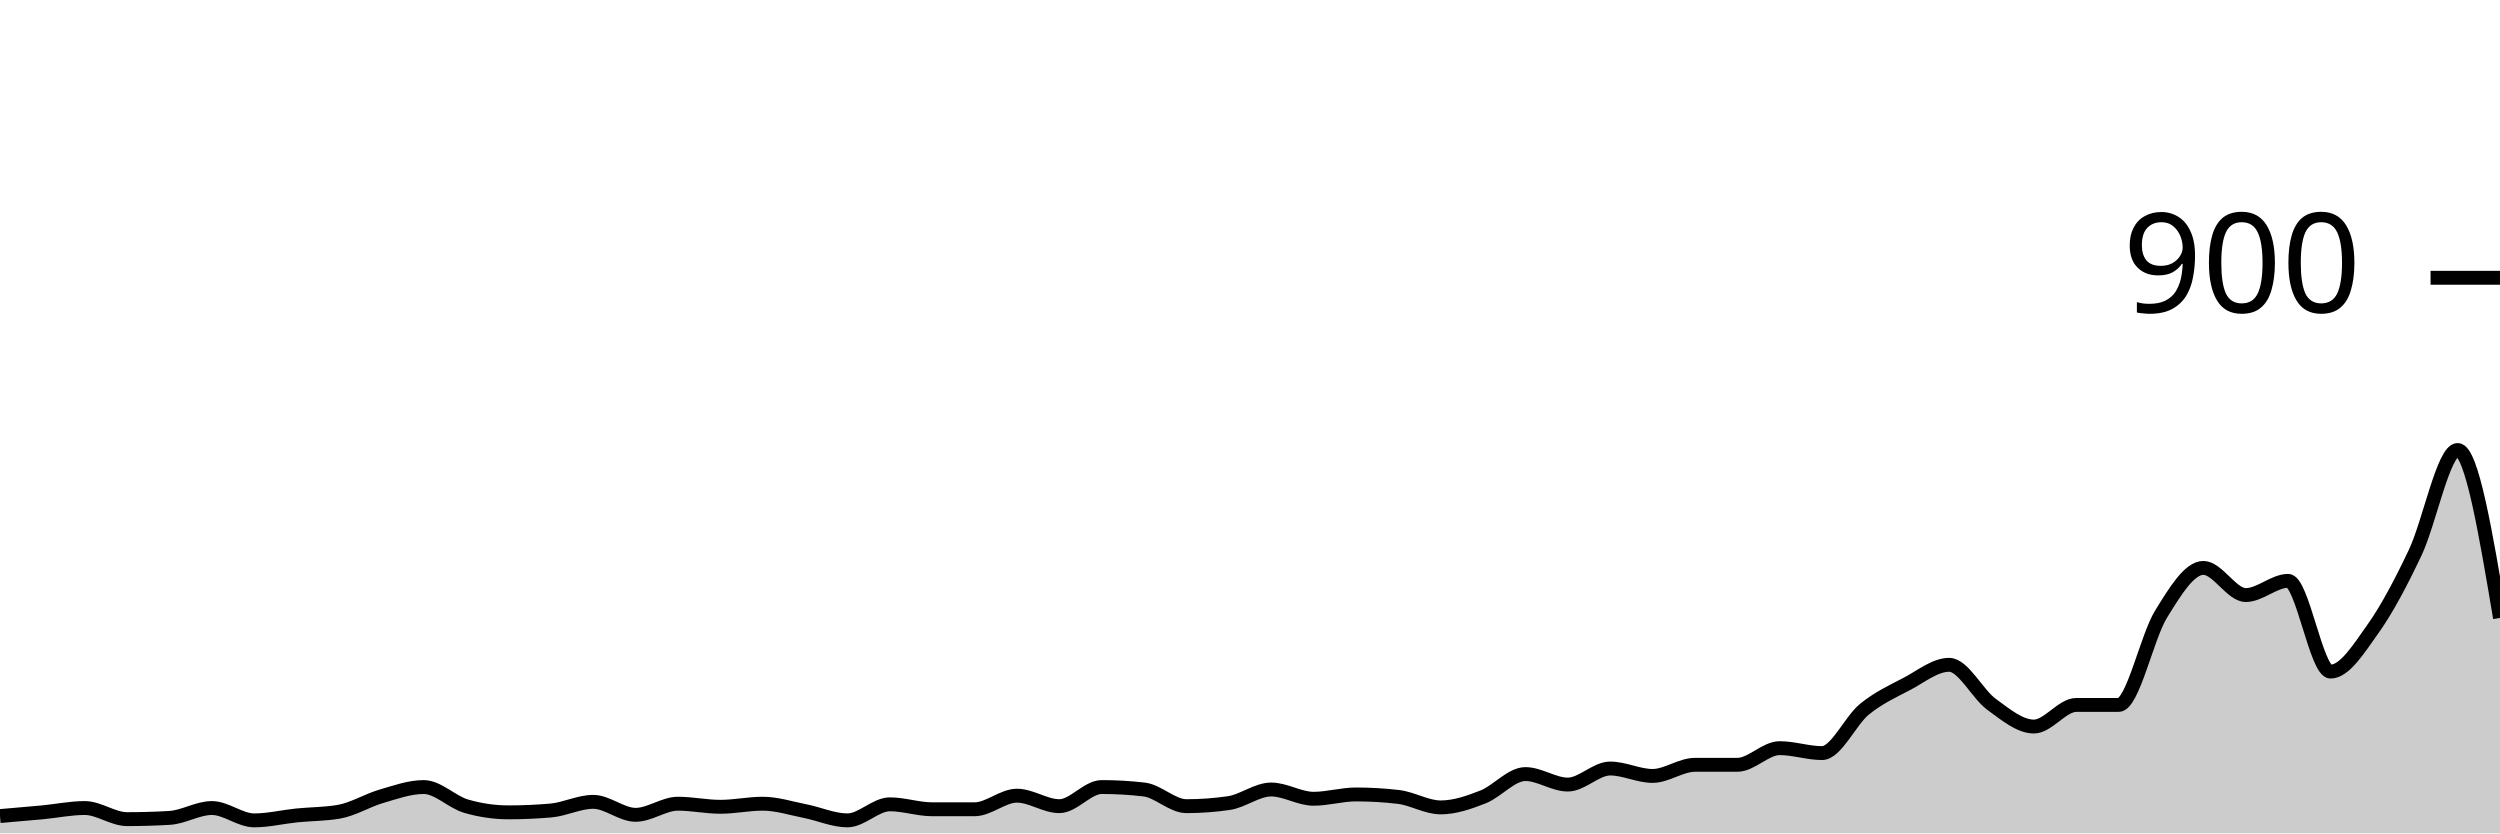
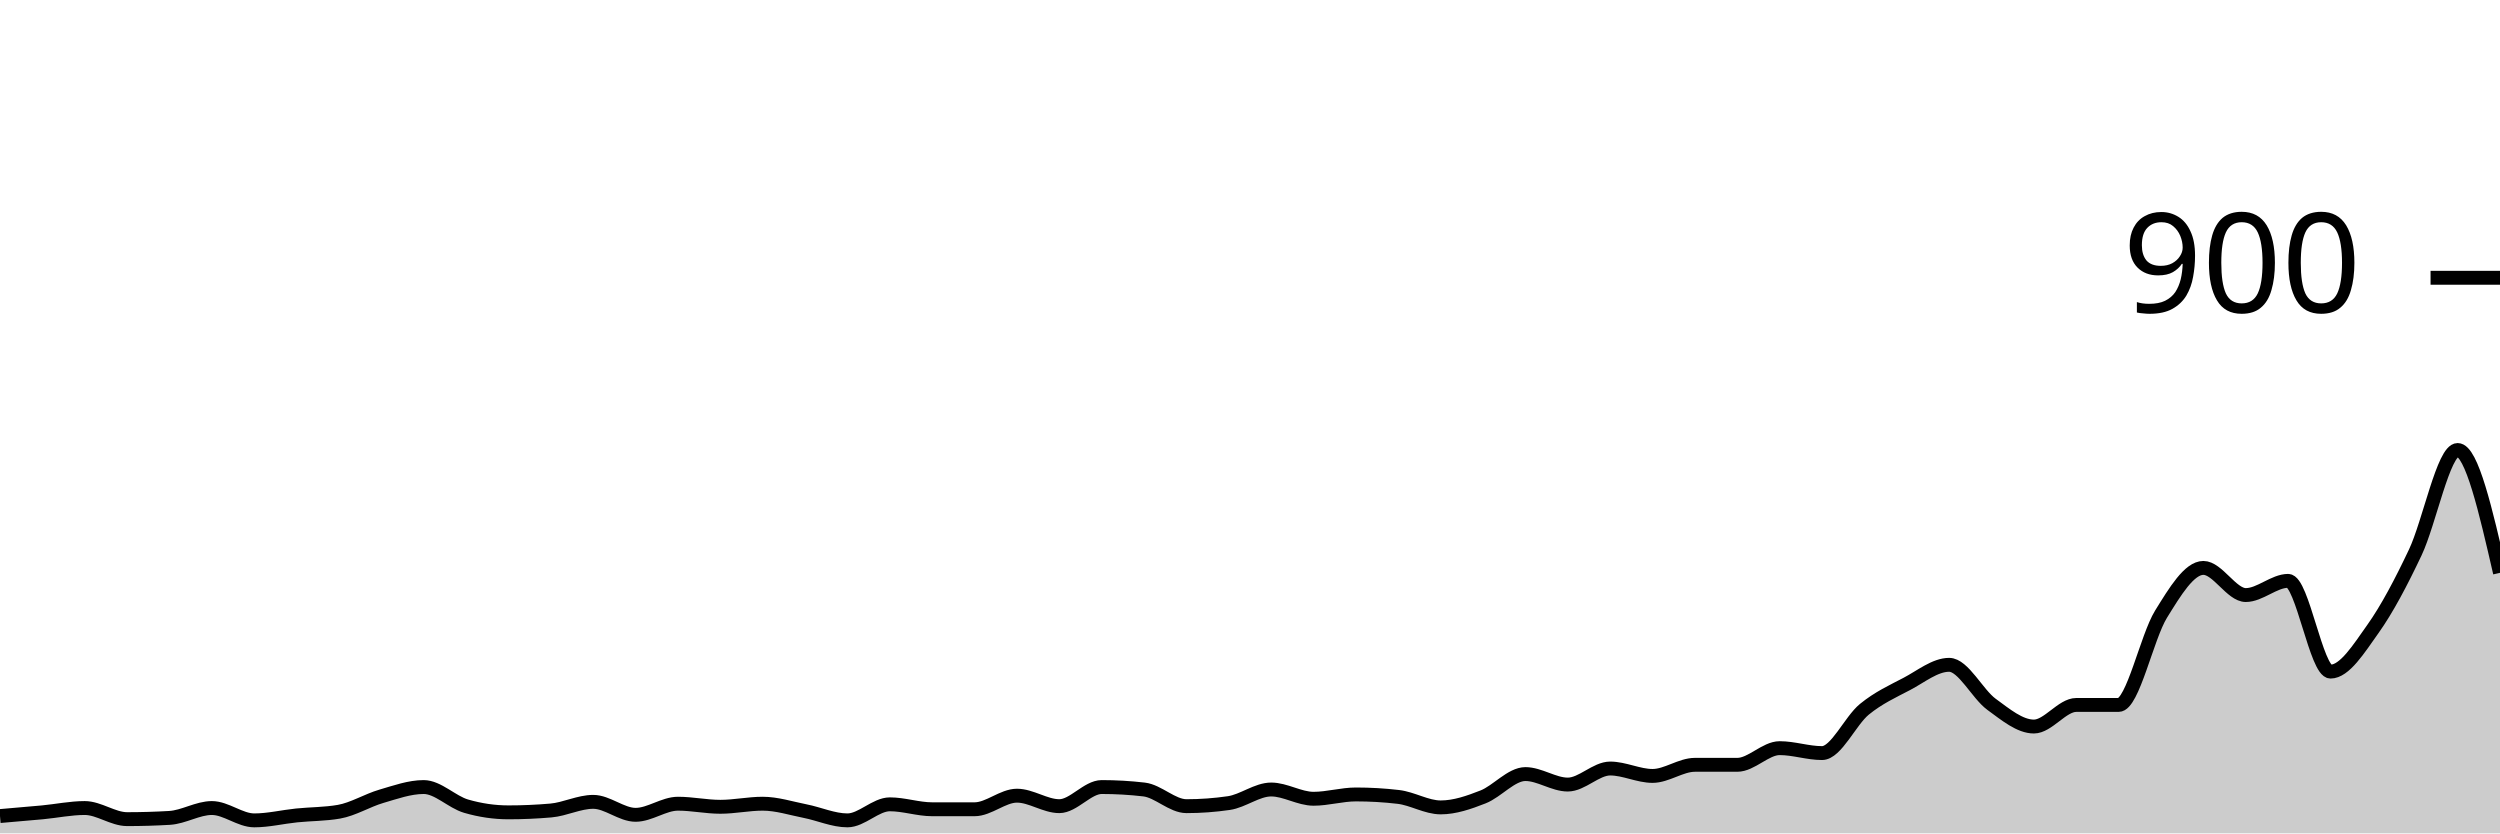
<svg xmlns="http://www.w3.org/2000/svg" viewBox="0 0 180 60">
  <g transform="translate(0,20)">
-     <path class="area" fill="rgba(0, 0, 0, 0.2)" d="M0,38.756C1.017,38.67,2.034,38.585,3.051,38.489C4.068,38.393,5.085,38.178,6.102,38.178C7.119,38.178,8.136,38.978,9.153,38.978C10.169,38.978,11.186,38.948,12.203,38.889C13.22,38.83,14.237,38.178,15.254,38.178C16.271,38.178,17.288,39.067,18.305,39.067C19.322,39.067,20.339,38.815,21.356,38.711C22.373,38.607,23.39,38.622,24.407,38.444C25.424,38.267,26.441,37.63,27.458,37.333C28.475,37.037,29.492,36.667,30.508,36.667C31.525,36.667,32.542,37.748,33.559,38.044C34.576,38.341,35.593,38.489,36.61,38.489C37.627,38.489,38.644,38.444,39.661,38.356C40.678,38.267,41.695,37.733,42.712,37.733C43.729,37.733,44.746,38.667,45.763,38.667C46.78,38.667,47.797,37.867,48.814,37.867C49.831,37.867,50.847,38.089,51.864,38.089C52.881,38.089,53.898,37.867,54.915,37.867C55.932,37.867,56.949,38.2,57.966,38.4C58.983,38.6,60,39.067,61.017,39.067C62.034,39.067,63.051,37.911,64.068,37.911C65.085,37.911,66.102,38.267,67.119,38.267C68.136,38.267,69.153,38.267,70.169,38.267C71.186,38.267,72.203,37.289,73.22,37.289C74.237,37.289,75.254,38.044,76.271,38.044C77.288,38.044,78.305,36.667,79.322,36.667C80.339,36.667,81.356,36.726,82.373,36.844C83.39,36.963,84.407,38.044,85.424,38.044C86.441,38.044,87.458,37.97,88.475,37.822C89.492,37.674,90.508,36.844,91.525,36.844C92.542,36.844,93.559,37.511,94.576,37.511C95.593,37.511,96.61,37.2,97.627,37.2C98.644,37.2,99.661,37.259,100.678,37.378C101.695,37.496,102.712,38.133,103.729,38.133C104.746,38.133,105.763,37.778,106.78,37.378C107.797,36.978,108.814,35.733,109.831,35.733C110.847,35.733,111.864,36.489,112.881,36.489C113.898,36.489,114.915,35.333,115.932,35.333C116.949,35.333,117.966,35.867,118.983,35.867C120,35.867,121.017,35.067,122.034,35.067C123.051,35.067,124.068,35.067,125.085,35.067C126.102,35.067,127.119,33.867,128.136,33.867C129.153,33.867,130.169,34.222,131.186,34.222C132.203,34.222,133.22,31.896,134.237,31.067C135.254,30.237,136.271,29.778,137.288,29.244C138.305,28.711,139.322,27.867,140.339,27.867C141.356,27.867,142.373,29.97,143.39,30.711C144.407,31.452,145.424,32.311,146.441,32.311C147.458,32.311,148.475,30.756,149.492,30.756C150.508,30.756,151.525,30.756,152.542,30.756C153.559,30.756,154.576,25.867,155.593,24.222C156.61,22.578,157.627,20.889,158.644,20.889C159.661,20.889,160.678,22.844,161.695,22.844C162.712,22.844,163.729,21.822,164.746,21.822C165.763,21.822,166.78,28.356,167.797,28.356C168.814,28.356,169.831,26.719,170.847,25.289C171.864,23.859,172.881,21.926,173.898,19.778C174.915,17.63,175.932,12.4,176.949,12.4C177.966,12.4,178.983,18.444,180,24.489L180,40C178.983,40,177.966,40,176.949,40C175.932,40,174.915,40,173.898,40C172.881,40,171.864,40,170.847,40C169.831,40,168.814,40,167.797,40C166.78,40,165.763,40,164.746,40C163.729,40,162.712,40,161.695,40C160.678,40,159.661,40,158.644,40C157.627,40,156.61,40,155.593,40C154.576,40,153.559,40,152.542,40C151.525,40,150.508,40,149.492,40C148.475,40,147.458,40,146.441,40C145.424,40,144.407,40,143.39,40C142.373,40,141.356,40,140.339,40C139.322,40,138.305,40,137.288,40C136.271,40,135.254,40,134.237,40C133.22,40,132.203,40,131.186,40C130.169,40,129.153,40,128.136,40C127.119,40,126.102,40,125.085,40C124.068,40,123.051,40,122.034,40C121.017,40,120,40,118.983,40C117.966,40,116.949,40,115.932,40C114.915,40,113.898,40,112.881,40C111.864,40,110.847,40,109.831,40C108.814,40,107.797,40,106.78,40C105.763,40,104.746,40,103.729,40C102.712,40,101.695,40,100.678,40C99.661,40,98.644,40,97.627,40C96.61,40,95.593,40,94.576,40C93.559,40,92.542,40,91.525,40C90.508,40,89.492,40,88.475,40C87.458,40,86.441,40,85.424,40C84.407,40,83.39,40,82.373,40C81.356,40,80.339,40,79.322,40C78.305,40,77.288,40,76.271,40C75.254,40,74.237,40,73.22,40C72.203,40,71.186,40,70.169,40C69.153,40,68.136,40,67.119,40C66.102,40,65.085,40,64.068,40C63.051,40,62.034,40,61.017,40C60,40,58.983,40,57.966,40C56.949,40,55.932,40,54.915,40C53.898,40,52.881,40,51.864,40C50.847,40,49.831,40,48.814,40C47.797,40,46.78,40,45.763,40C44.746,40,43.729,40,42.712,40C41.695,40,40.678,40,39.661,40C38.644,40,37.627,40,36.61,40C35.593,40,34.576,40,33.559,40C32.542,40,31.525,40,30.508,40C29.492,40,28.475,40,27.458,40C26.441,40,25.424,40,24.407,40C23.39,40,22.373,40,21.356,40C20.339,40,19.322,40,18.305,40C17.288,40,16.271,40,15.254,40C14.237,40,13.22,40,12.203,40C11.186,40,10.169,40,9.153,40C8.136,40,7.119,40,6.102,40C5.085,40,4.068,40,3.051,40C2.034,40,1.017,40,0,40Z" />
-     <path class="line" stroke="black" fill="none" d="M0,38.756C1.017,38.67,2.034,38.585,3.051,38.489C4.068,38.393,5.085,38.178,6.102,38.178C7.119,38.178,8.136,38.978,9.153,38.978C10.169,38.978,11.186,38.948,12.203,38.889C13.22,38.83,14.237,38.178,15.254,38.178C16.271,38.178,17.288,39.067,18.305,39.067C19.322,39.067,20.339,38.815,21.356,38.711C22.373,38.607,23.39,38.622,24.407,38.444C25.424,38.267,26.441,37.63,27.458,37.333C28.475,37.037,29.492,36.667,30.508,36.667C31.525,36.667,32.542,37.748,33.559,38.044C34.576,38.341,35.593,38.489,36.61,38.489C37.627,38.489,38.644,38.444,39.661,38.356C40.678,38.267,41.695,37.733,42.712,37.733C43.729,37.733,44.746,38.667,45.763,38.667C46.78,38.667,47.797,37.867,48.814,37.867C49.831,37.867,50.847,38.089,51.864,38.089C52.881,38.089,53.898,37.867,54.915,37.867C55.932,37.867,56.949,38.2,57.966,38.4C58.983,38.6,60,39.067,61.017,39.067C62.034,39.067,63.051,37.911,64.068,37.911C65.085,37.911,66.102,38.267,67.119,38.267C68.136,38.267,69.153,38.267,70.169,38.267C71.186,38.267,72.203,37.289,73.22,37.289C74.237,37.289,75.254,38.044,76.271,38.044C77.288,38.044,78.305,36.667,79.322,36.667C80.339,36.667,81.356,36.726,82.373,36.844C83.39,36.963,84.407,38.044,85.424,38.044C86.441,38.044,87.458,37.97,88.475,37.822C89.492,37.674,90.508,36.844,91.525,36.844C92.542,36.844,93.559,37.511,94.576,37.511C95.593,37.511,96.61,37.2,97.627,37.2C98.644,37.2,99.661,37.259,100.678,37.378C101.695,37.496,102.712,38.133,103.729,38.133C104.746,38.133,105.763,37.778,106.78,37.378C107.797,36.978,108.814,35.733,109.831,35.733C110.847,35.733,111.864,36.489,112.881,36.489C113.898,36.489,114.915,35.333,115.932,35.333C116.949,35.333,117.966,35.867,118.983,35.867C120,35.867,121.017,35.067,122.034,35.067C123.051,35.067,124.068,35.067,125.085,35.067C126.102,35.067,127.119,33.867,128.136,33.867C129.153,33.867,130.169,34.222,131.186,34.222C132.203,34.222,133.22,31.896,134.237,31.067C135.254,30.237,136.271,29.778,137.288,29.244C138.305,28.711,139.322,27.867,140.339,27.867C141.356,27.867,142.373,29.97,143.39,30.711C144.407,31.452,145.424,32.311,146.441,32.311C147.458,32.311,148.475,30.756,149.492,30.756C150.508,30.756,151.525,30.756,152.542,30.756C153.559,30.756,154.576,25.867,155.593,24.222C156.61,22.578,157.627,20.889,158.644,20.889C159.661,20.889,160.678,22.844,161.695,22.844C162.712,22.844,163.729,21.822,164.746,21.822C165.763,21.822,166.78,28.356,167.797,28.356C168.814,28.356,169.831,26.719,170.847,25.289C171.864,23.859,172.881,21.926,173.898,19.778C174.915,17.63,175.932,12.4,176.949,12.4C177.966,12.4,178.983,18.444,180,24.489" />
+     <path class="area" fill="rgba(0, 0, 0, 0.2)" d="M0,38.756C1.017,38.67,2.034,38.585,3.051,38.489C4.068,38.393,5.085,38.178,6.102,38.178C7.119,38.178,8.136,38.978,9.153,38.978C10.169,38.978,11.186,38.948,12.203,38.889C13.22,38.83,14.237,38.178,15.254,38.178C16.271,38.178,17.288,39.067,18.305,39.067C19.322,39.067,20.339,38.815,21.356,38.711C22.373,38.607,23.39,38.622,24.407,38.444C25.424,38.267,26.441,37.63,27.458,37.333C28.475,37.037,29.492,36.667,30.508,36.667C31.525,36.667,32.542,37.748,33.559,38.044C34.576,38.341,35.593,38.489,36.61,38.489C37.627,38.489,38.644,38.444,39.661,38.356C40.678,38.267,41.695,37.733,42.712,37.733C43.729,37.733,44.746,38.667,45.763,38.667C46.78,38.667,47.797,37.867,48.814,37.867C49.831,37.867,50.847,38.089,51.864,38.089C52.881,38.089,53.898,37.867,54.915,37.867C55.932,37.867,56.949,38.2,57.966,38.4C58.983,38.6,60,39.067,61.017,39.067C62.034,39.067,63.051,37.911,64.068,37.911C65.085,37.911,66.102,38.267,67.119,38.267C68.136,38.267,69.153,38.267,70.169,38.267C71.186,38.267,72.203,37.289,73.22,37.289C74.237,37.289,75.254,38.044,76.271,38.044C77.288,38.044,78.305,36.667,79.322,36.667C80.339,36.667,81.356,36.726,82.373,36.844C83.39,36.963,84.407,38.044,85.424,38.044C86.441,38.044,87.458,37.97,88.475,37.822C89.492,37.674,90.508,36.844,91.525,36.844C92.542,36.844,93.559,37.511,94.576,37.511C95.593,37.511,96.61,37.2,97.627,37.2C98.644,37.2,99.661,37.259,100.678,37.378C101.695,37.496,102.712,38.133,103.729,38.133C104.746,38.133,105.763,37.778,106.78,37.378C107.797,36.978,108.814,35.733,109.831,35.733C110.847,35.733,111.864,36.489,112.881,36.489C113.898,36.489,114.915,35.333,115.932,35.333C116.949,35.333,117.966,35.867,118.983,35.867C120,35.867,121.017,35.067,122.034,35.067C123.051,35.067,124.068,35.067,125.085,35.067C126.102,35.067,127.119,33.867,128.136,33.867C129.153,33.867,130.169,34.222,131.186,34.222C132.203,34.222,133.22,31.896,134.237,31.067C135.254,30.237,136.271,29.778,137.288,29.244C138.305,28.711,139.322,27.867,140.339,27.867C141.356,27.867,142.373,29.97,143.39,30.711C144.407,31.452,145.424,32.311,146.441,32.311C147.458,32.311,148.475,30.756,149.492,30.756C150.508,30.756,151.525,30.756,152.542,30.756C153.559,30.756,154.576,25.867,155.593,24.222C156.61,22.578,157.627,20.889,158.644,20.889C159.661,20.889,160.678,22.844,161.695,22.844C162.712,22.844,163.729,21.822,164.746,21.822C165.763,21.822,166.78,28.356,167.797,28.356C168.814,28.356,169.831,26.719,170.847,25.289C171.864,23.859,172.881,21.926,173.898,19.778C174.915,17.63,175.932,12.4,176.949,12.4C177.966,12.4,178.983,16.822,180,21.244L180,40C178.983,40,177.966,40,176.949,40C175.932,40,174.915,40,173.898,40C172.881,40,171.864,40,170.847,40C169.831,40,168.814,40,167.797,40C166.78,40,165.763,40,164.746,40C163.729,40,162.712,40,161.695,40C160.678,40,159.661,40,158.644,40C157.627,40,156.61,40,155.593,40C154.576,40,153.559,40,152.542,40C151.525,40,150.508,40,149.492,40C148.475,40,147.458,40,146.441,40C145.424,40,144.407,40,143.39,40C142.373,40,141.356,40,140.339,40C139.322,40,138.305,40,137.288,40C136.271,40,135.254,40,134.237,40C133.22,40,132.203,40,131.186,40C130.169,40,129.153,40,128.136,40C127.119,40,126.102,40,125.085,40C124.068,40,123.051,40,122.034,40C121.017,40,120,40,118.983,40C117.966,40,116.949,40,115.932,40C114.915,40,113.898,40,112.881,40C111.864,40,110.847,40,109.831,40C108.814,40,107.797,40,106.78,40C105.763,40,104.746,40,103.729,40C102.712,40,101.695,40,100.678,40C99.661,40,98.644,40,97.627,40C96.61,40,95.593,40,94.576,40C93.559,40,92.542,40,91.525,40C90.508,40,89.492,40,88.475,40C87.458,40,86.441,40,85.424,40C84.407,40,83.39,40,82.373,40C81.356,40,80.339,40,79.322,40C78.305,40,77.288,40,76.271,40C75.254,40,74.237,40,73.22,40C72.203,40,71.186,40,70.169,40C69.153,40,68.136,40,67.119,40C66.102,40,65.085,40,64.068,40C63.051,40,62.034,40,61.017,40C60,40,58.983,40,57.966,40C56.949,40,55.932,40,54.915,40C53.898,40,52.881,40,51.864,40C50.847,40,49.831,40,48.814,40C47.797,40,46.78,40,45.763,40C44.746,40,43.729,40,42.712,40C41.695,40,40.678,40,39.661,40C38.644,40,37.627,40,36.61,40C35.593,40,34.576,40,33.559,40C32.542,40,31.525,40,30.508,40C29.492,40,28.475,40,27.458,40C26.441,40,25.424,40,24.407,40C23.39,40,22.373,40,21.356,40C20.339,40,19.322,40,18.305,40C17.288,40,16.271,40,15.254,40C14.237,40,13.22,40,12.203,40C11.186,40,10.169,40,9.153,40C8.136,40,7.119,40,6.102,40C5.085,40,4.068,40,3.051,40C2.034,40,1.017,40,0,40Z" />
+     <path class="line" stroke="black" fill="none" d="M0,38.756C1.017,38.67,2.034,38.585,3.051,38.489C4.068,38.393,5.085,38.178,6.102,38.178C7.119,38.178,8.136,38.978,9.153,38.978C10.169,38.978,11.186,38.948,12.203,38.889C13.22,38.83,14.237,38.178,15.254,38.178C16.271,38.178,17.288,39.067,18.305,39.067C19.322,39.067,20.339,38.815,21.356,38.711C22.373,38.607,23.39,38.622,24.407,38.444C25.424,38.267,26.441,37.63,27.458,37.333C28.475,37.037,29.492,36.667,30.508,36.667C31.525,36.667,32.542,37.748,33.559,38.044C34.576,38.341,35.593,38.489,36.61,38.489C37.627,38.489,38.644,38.444,39.661,38.356C40.678,38.267,41.695,37.733,42.712,37.733C43.729,37.733,44.746,38.667,45.763,38.667C46.78,38.667,47.797,37.867,48.814,37.867C49.831,37.867,50.847,38.089,51.864,38.089C52.881,38.089,53.898,37.867,54.915,37.867C55.932,37.867,56.949,38.2,57.966,38.4C58.983,38.6,60,39.067,61.017,39.067C62.034,39.067,63.051,37.911,64.068,37.911C65.085,37.911,66.102,38.267,67.119,38.267C68.136,38.267,69.153,38.267,70.169,38.267C71.186,38.267,72.203,37.289,73.22,37.289C74.237,37.289,75.254,38.044,76.271,38.044C77.288,38.044,78.305,36.667,79.322,36.667C80.339,36.667,81.356,36.726,82.373,36.844C83.39,36.963,84.407,38.044,85.424,38.044C86.441,38.044,87.458,37.97,88.475,37.822C89.492,37.674,90.508,36.844,91.525,36.844C92.542,36.844,93.559,37.511,94.576,37.511C95.593,37.511,96.61,37.2,97.627,37.2C98.644,37.2,99.661,37.259,100.678,37.378C101.695,37.496,102.712,38.133,103.729,38.133C104.746,38.133,105.763,37.778,106.78,37.378C107.797,36.978,108.814,35.733,109.831,35.733C110.847,35.733,111.864,36.489,112.881,36.489C113.898,36.489,114.915,35.333,115.932,35.333C116.949,35.333,117.966,35.867,118.983,35.867C120,35.867,121.017,35.067,122.034,35.067C123.051,35.067,124.068,35.067,125.085,35.067C126.102,35.067,127.119,33.867,128.136,33.867C129.153,33.867,130.169,34.222,131.186,34.222C132.203,34.222,133.22,31.896,134.237,31.067C135.254,30.237,136.271,29.778,137.288,29.244C138.305,28.711,139.322,27.867,140.339,27.867C141.356,27.867,142.373,29.97,143.39,30.711C144.407,31.452,145.424,32.311,146.441,32.311C147.458,32.311,148.475,30.756,149.492,30.756C150.508,30.756,151.525,30.756,152.542,30.756C153.559,30.756,154.576,25.867,155.593,24.222C156.61,22.578,157.627,20.889,158.644,20.889C159.661,20.889,160.678,22.844,161.695,22.844C162.712,22.844,163.729,21.822,164.746,21.822C165.763,21.822,166.78,28.356,167.797,28.356C168.814,28.356,169.831,26.719,170.847,25.289C171.864,23.859,172.881,21.926,173.898,19.778C174.915,17.63,175.932,12.4,176.949,12.4C177.966,12.4,178.983,16.822,180,21.244" />
    <path class="axis-ceiling" stroke-width="1" stroke="black" fill="none" d="M175,0L180,0" />
    <text class="axis-ceiling-label" font-family="sans-serif" text-anchor="end" font-size="10px" x="170" y="2.5">900</text>
  </g>
</svg>
